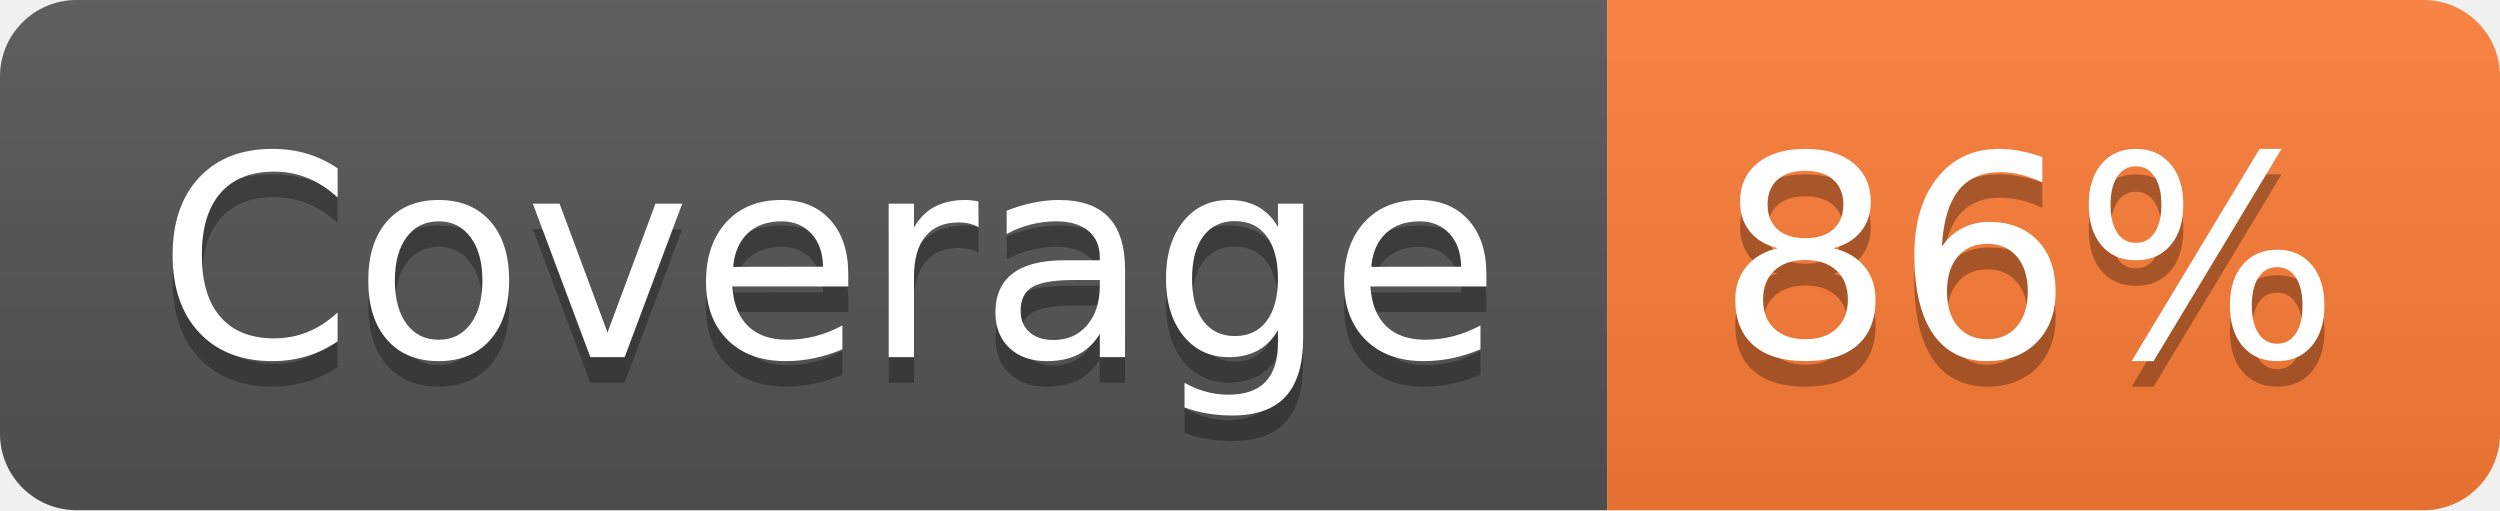
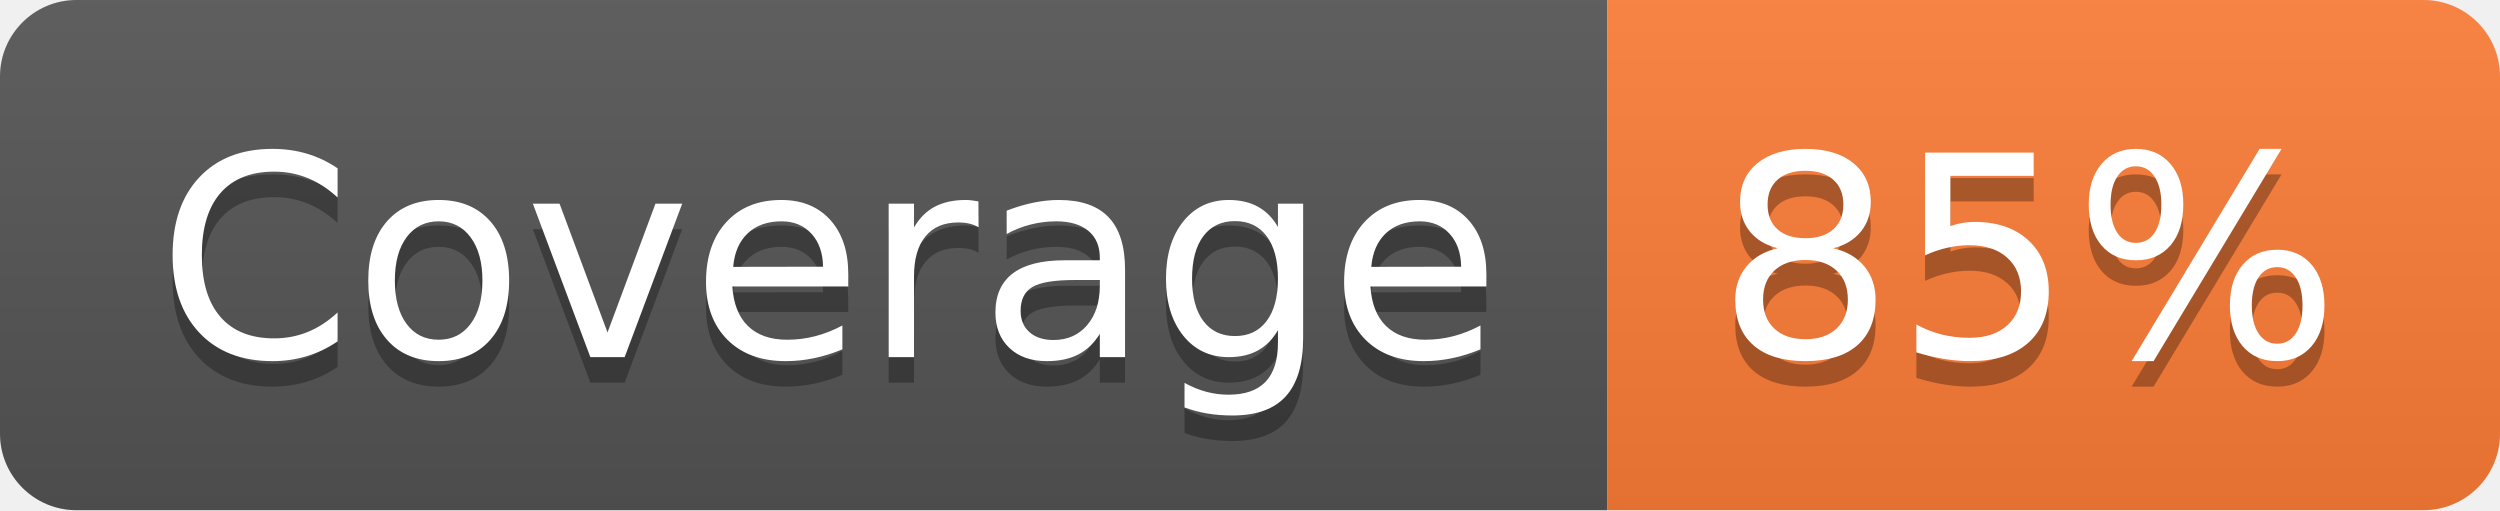
- <svg xmlns="http://www.w3.org/2000/svg" width="98" height="20" role="img" aria-label="Coverage: 86%">
+ <svg xmlns="http://www.w3.org/2000/svg" width="98" height="20" role="img" aria-label="Coverage: 85%">
  <linearGradient id="s" x2="0" y2="100%">
    <stop offset="0" stop-color="#bbb" stop-opacity=".1" />
    <stop offset="1" stop-opacity=".1" />
  </linearGradient>
  <clipPath id="r">
    <rect width="98" height="20" rx="3" fill="#fff" />
  </clipPath>
  <g clip-path="url(#r)">
    <rect width="63" height="20" fill="#555" />
    <rect x="63" width="35" height="20" fill="#fe7d37" />
    <rect width="98" height="20" fill="url(#s)" />
  </g>
  <g fill="#fff" text-anchor="middle" font-family="Verdana,Geneva,DejaVu Sans,sans-serif" text-rendering="geometricPrecision" font-size="110">
    <text aria-hidden="true" x="325" y="150" fill="#010101" fill-opacity=".3" transform="scale(.1)" textLength="530">Coverage</text>
    <text x="325" y="140" transform="scale(.1)" fill="#fff" textLength="530">Coverage</text>
-     <text aria-hidden="true" x="795" y="150" fill="#010101" fill-opacity=".3" transform="scale(.1)" textLength="250">86%</text>
-     <text x="795" y="140" transform="scale(.1)" fill="#fff" textLength="250">86%</text>
+     <text aria-hidden="true" x="795" y="150" fill="#010101" fill-opacity=".3" transform="scale(.1)" textLength="250">85%</text>
+     <text x="795" y="140" transform="scale(.1)" fill="#fff" textLength="250">85%</text>
  </g>
</svg>
